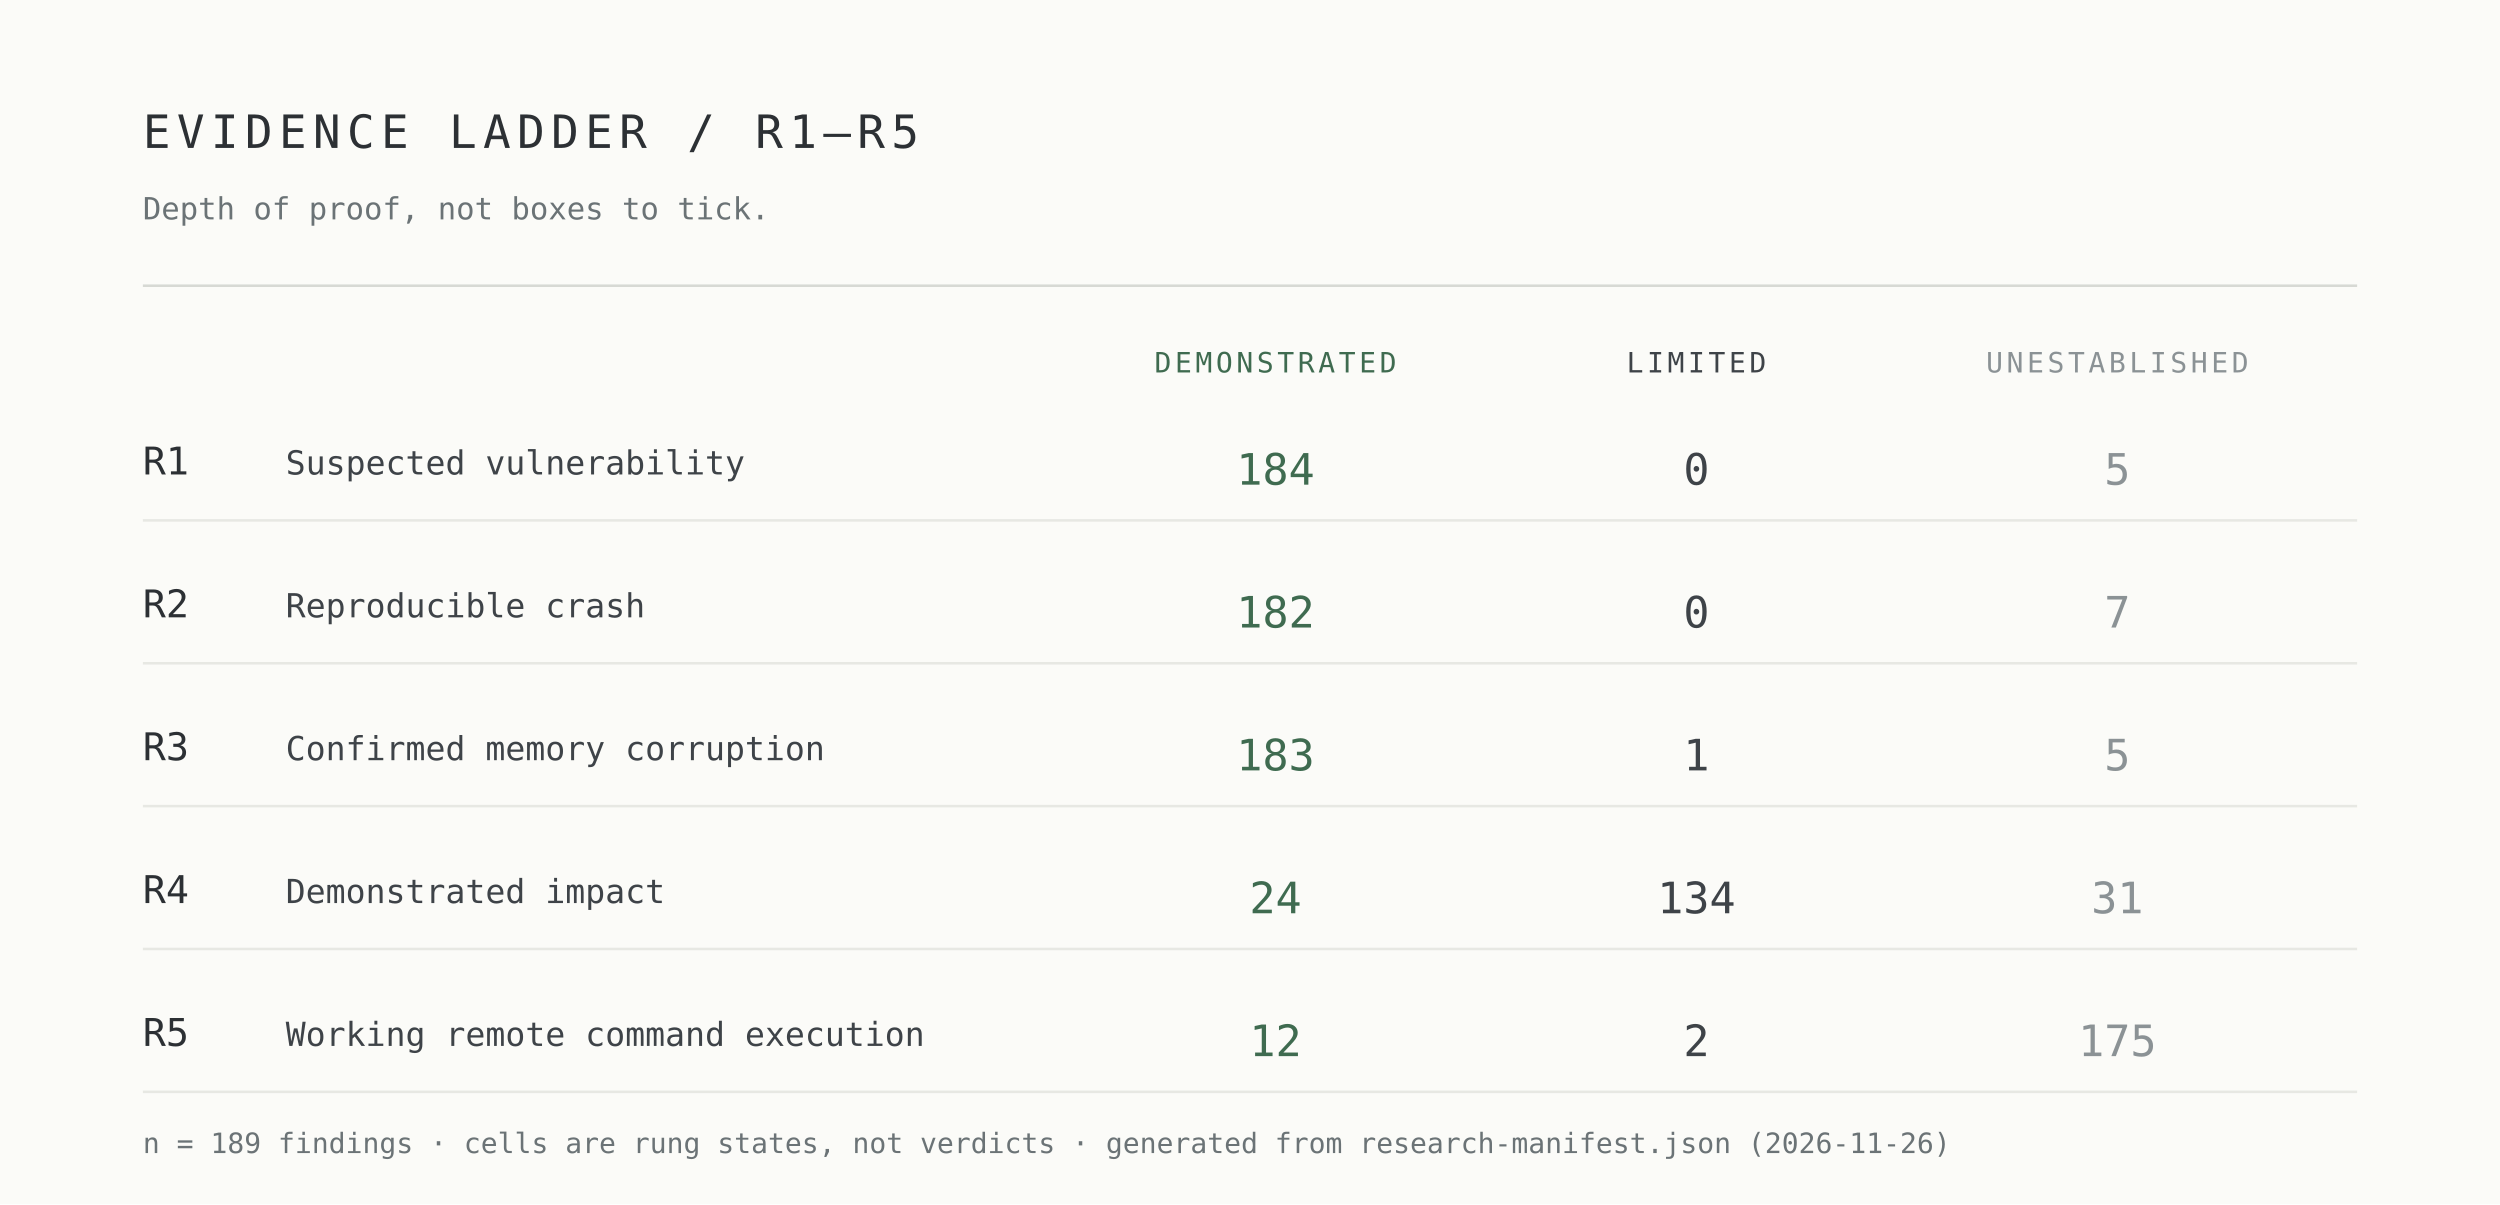
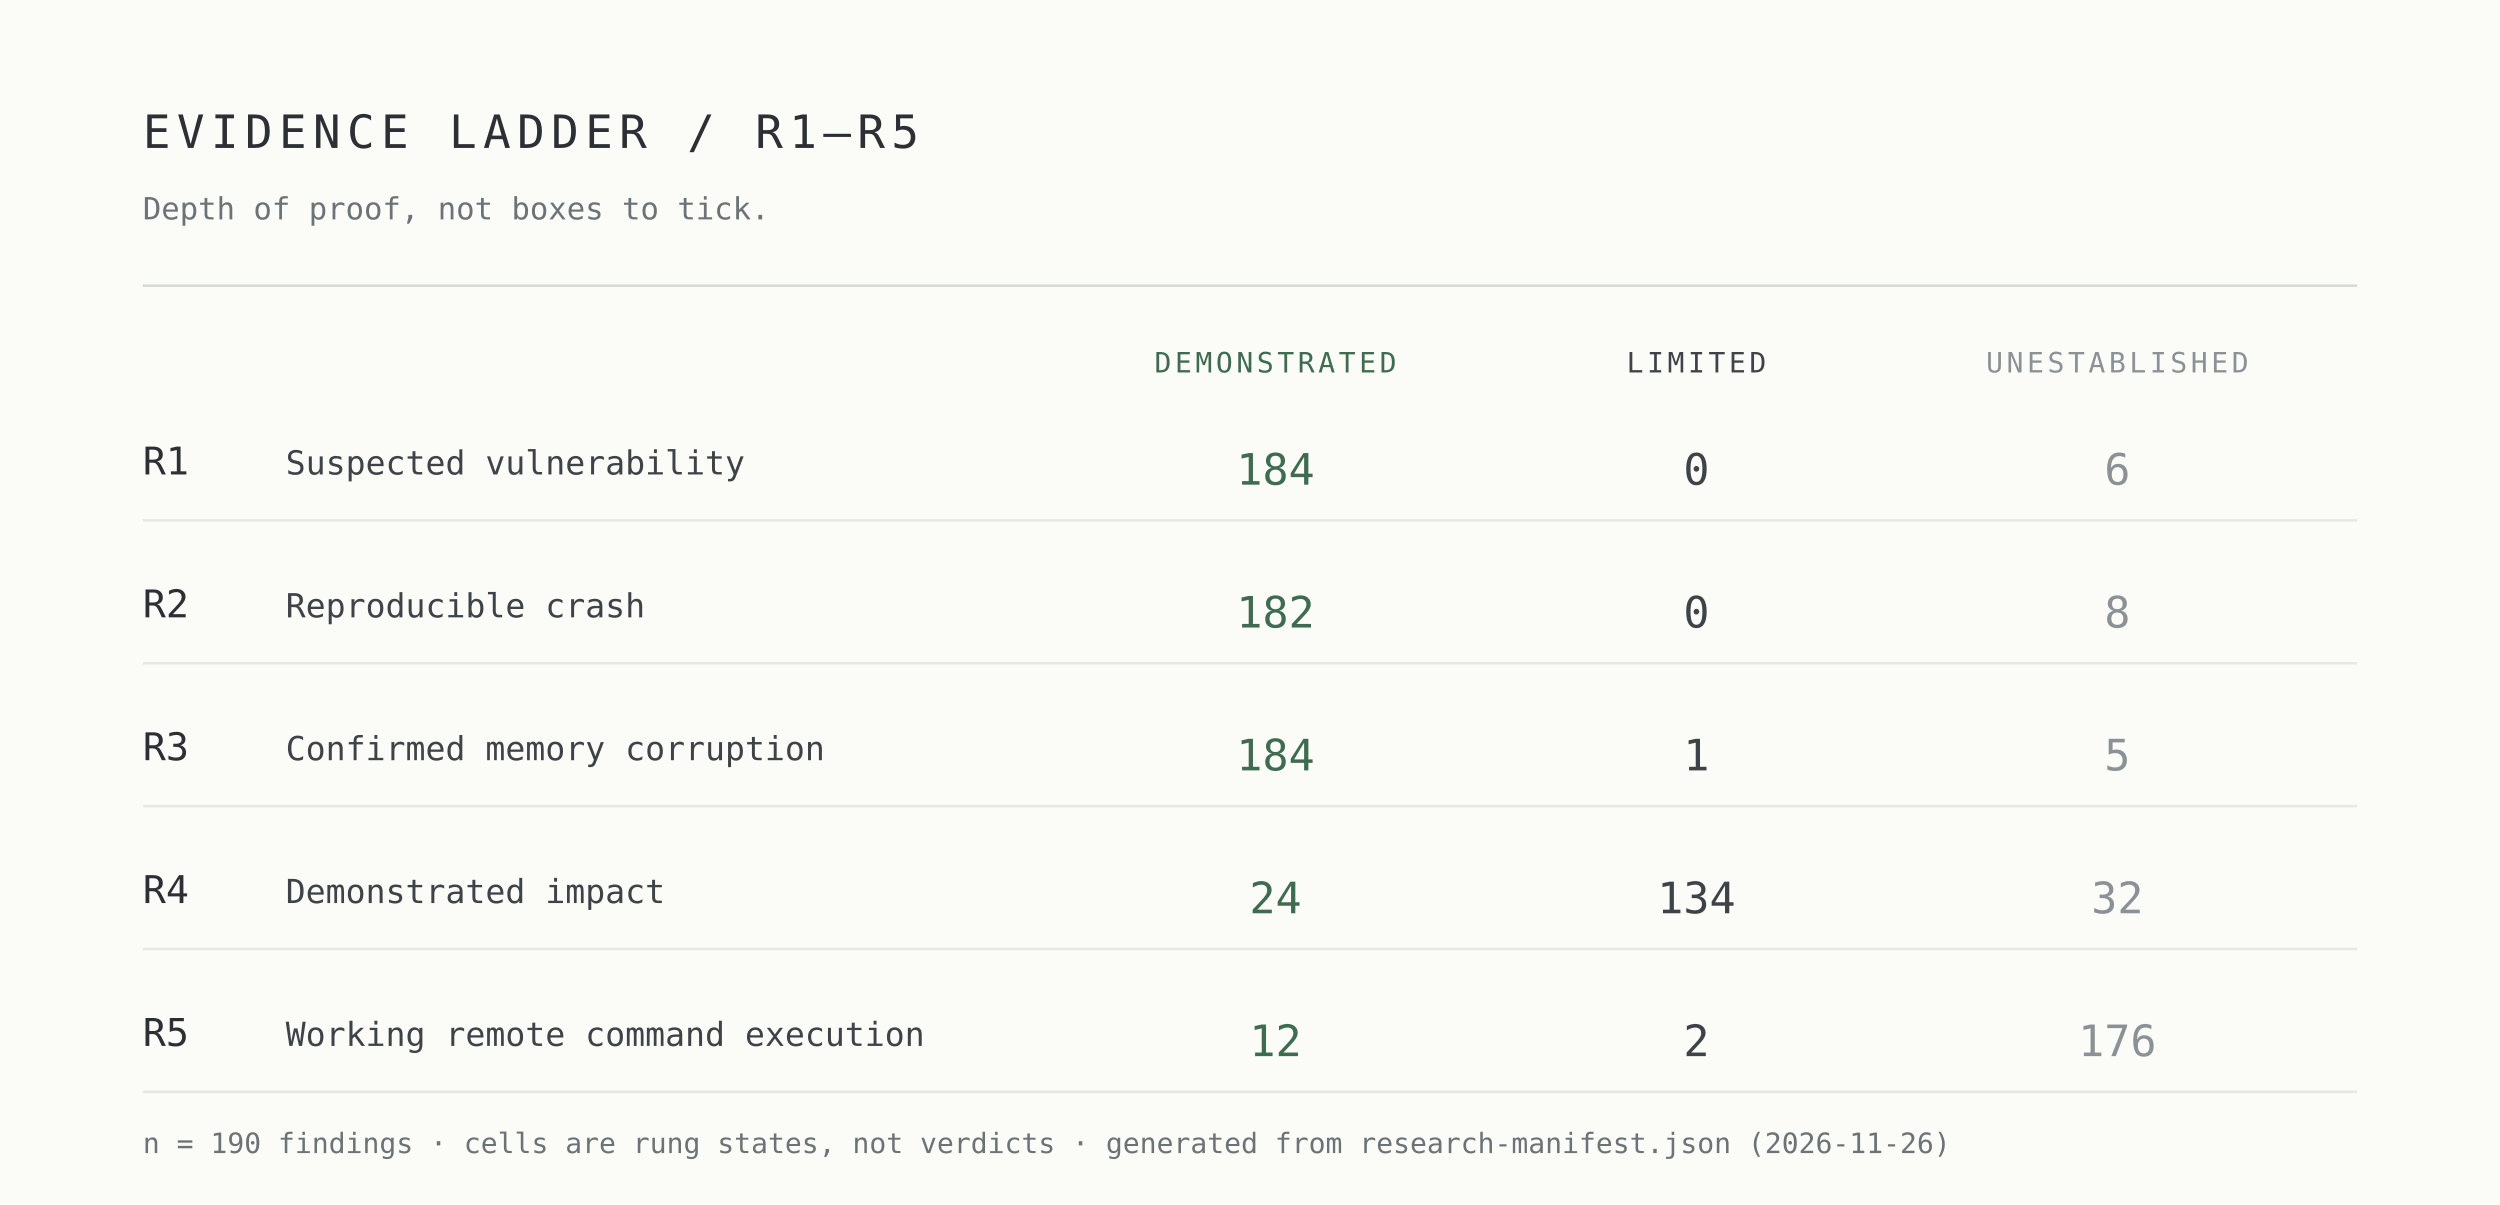
<svg xmlns="http://www.w3.org/2000/svg" width="980" height="472" viewBox="0 0 980 472" role="img" aria-label="Evidence ladder R1 to R5 by demonstrated, limited and unestablished cells">
  <rect width="980" height="472" fill="#fbfbf8" />
  <g font-family="ui-monospace,SFMono-Regular,Menlo,Consolas,monospace">
    <text x="56" y="58" font-size="18" letter-spacing="2.5" fill="#2c3034">EVIDENCE LADDER / R1–R5</text>
    <text x="56" y="86" font-size="12" fill="#6b7376">Depth of proof, not boxes to tick.</text>
    <line x1="56" y1="112" x2="924" y2="112" stroke="#d7d9d4" />
    <text x="500" y="146" font-size="11" letter-spacing="1.4" text-anchor="middle" fill="#3f6b50">DEMONSTRATED</text>
    <text x="665" y="146" font-size="11" letter-spacing="1.4" text-anchor="middle" fill="#3e4348">LIMITED</text>
    <text x="830" y="146" font-size="11" letter-spacing="1.4" text-anchor="middle" fill="#8b9295">UNESTABLISHED</text>
    <text x="56" y="186" font-size="15" fill="#2c3034">R1</text>
    <text x="112" y="186" font-size="13" fill="#3e4348">Suspected vulnerability</text>
    <text x="500" y="190" font-size="17" text-anchor="middle" fill="#3f6b50">184</text>
    <text x="665" y="190" font-size="17" text-anchor="middle" fill="#3e4348">0</text>
-     <text x="830" y="190" font-size="17" text-anchor="middle" fill="#8b9295">5</text>
+     <text x="830" y="190" font-size="17" text-anchor="middle" fill="#8b9295">6</text>
    <line x1="56" y1="204" x2="924" y2="204" stroke="#e7e8e3" />
    <text x="56" y="242" font-size="15" fill="#2c3034">R2</text>
    <text x="112" y="242" font-size="13" fill="#3e4348">Reproducible crash</text>
    <text x="500" y="246" font-size="17" text-anchor="middle" fill="#3f6b50">182</text>
    <text x="665" y="246" font-size="17" text-anchor="middle" fill="#3e4348">0</text>
-     <text x="830" y="246" font-size="17" text-anchor="middle" fill="#8b9295">7</text>
+     <text x="830" y="246" font-size="17" text-anchor="middle" fill="#8b9295">8</text>
    <line x1="56" y1="260" x2="924" y2="260" stroke="#e7e8e3" />
    <text x="56" y="298" font-size="15" fill="#2c3034">R3</text>
    <text x="112" y="298" font-size="13" fill="#3e4348">Confirmed memory corruption</text>
-     <text x="500" y="302" font-size="17" text-anchor="middle" fill="#3f6b50">183</text>
+     <text x="500" y="302" font-size="17" text-anchor="middle" fill="#3f6b50">184</text>
    <text x="665" y="302" font-size="17" text-anchor="middle" fill="#3e4348">1</text>
    <text x="830" y="302" font-size="17" text-anchor="middle" fill="#8b9295">5</text>
    <line x1="56" y1="316" x2="924" y2="316" stroke="#e7e8e3" />
    <text x="56" y="354" font-size="15" fill="#2c3034">R4</text>
    <text x="112" y="354" font-size="13" fill="#3e4348">Demonstrated impact</text>
    <text x="500" y="358" font-size="17" text-anchor="middle" fill="#3f6b50">24</text>
    <text x="665" y="358" font-size="17" text-anchor="middle" fill="#3e4348">134</text>
-     <text x="830" y="358" font-size="17" text-anchor="middle" fill="#8b9295">31</text>
+     <text x="830" y="358" font-size="17" text-anchor="middle" fill="#8b9295">32</text>
    <line x1="56" y1="372" x2="924" y2="372" stroke="#e7e8e3" />
    <text x="56" y="410" font-size="15" fill="#2c3034">R5</text>
    <text x="112" y="410" font-size="13" fill="#3e4348">Working remote command execution</text>
    <text x="500" y="414" font-size="17" text-anchor="middle" fill="#3f6b50">12</text>
    <text x="665" y="414" font-size="17" text-anchor="middle" fill="#3e4348">2</text>
-     <text x="830" y="414" font-size="17" text-anchor="middle" fill="#8b9295">175</text>
+     <text x="830" y="414" font-size="17" text-anchor="middle" fill="#8b9295">176</text>
    <line x1="56" y1="428" x2="924" y2="428" stroke="#e7e8e3" />
-     <text x="56" y="452" font-size="11" fill="#6b7376">n = 189 findings · cells are rung states, not verdicts · generated from research-manifest.json (2026-11-26)</text>
+     <text x="56" y="452" font-size="11" fill="#6b7376">n = 190 findings · cells are rung states, not verdicts · generated from research-manifest.json (2026-11-26)</text>
  </g>
</svg>
